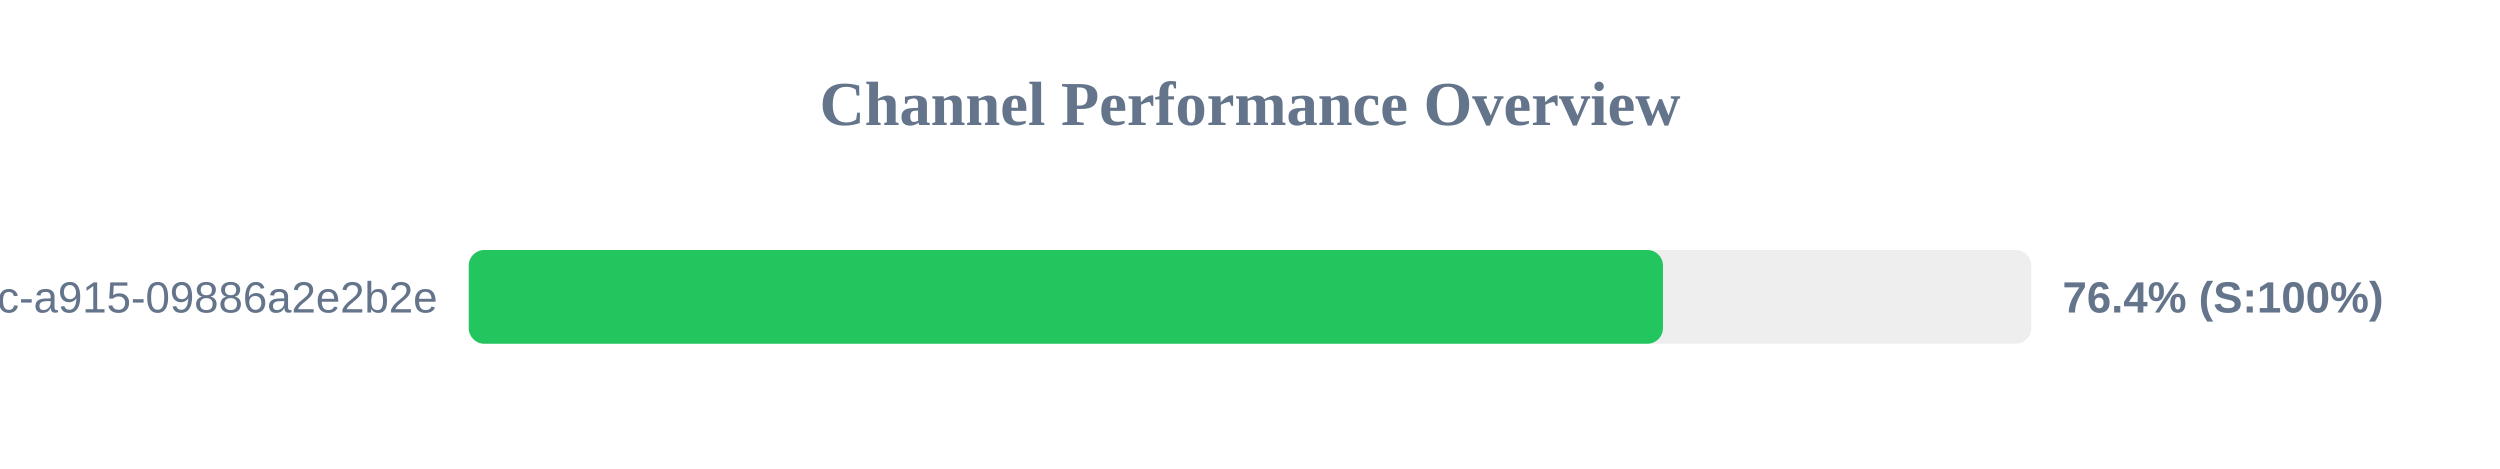
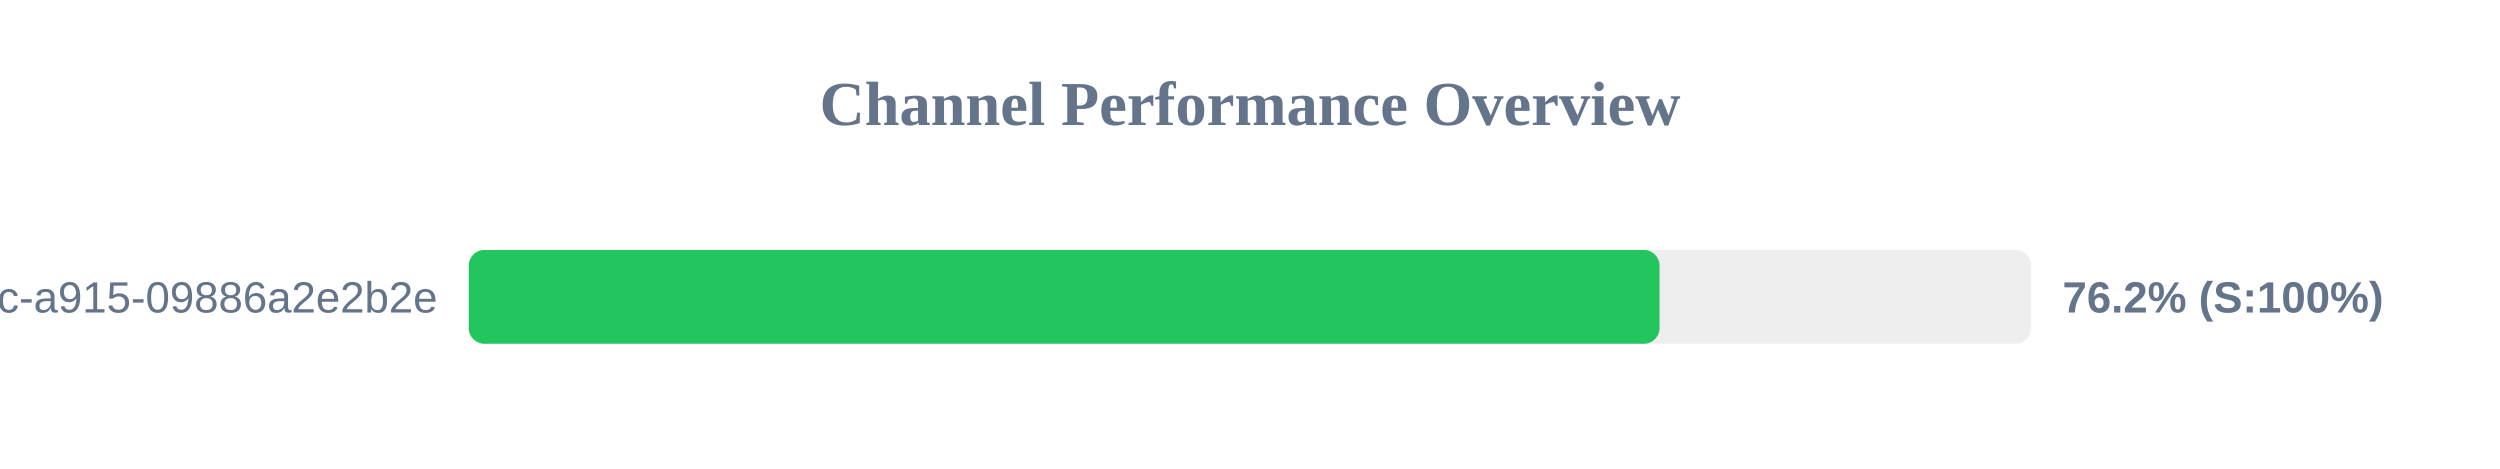
<svg xmlns="http://www.w3.org/2000/svg" width="800" height="150" version="1.1">
  <style>
        .row { font: 14px Arial; fill: #64748b; }
        .score { font: bold 14px Arial; fill: #64748b; }
    </style>
  <text x="400" y="40" text-anchor="middle" font-size="20px" font-weight="bold" fill="#64748b">Channel Performance Overview</text>
  <rect x="150" y="80" width="500" height="30" fill="#eee" rx="5" />
-   <rect x="150" y="80" width="382.15" height="30" fill="#22c55e" rx="5" />
+   <rect x="150" y="80" width="381.05" height="30" fill="#22c55e" rx="5" />
  <text x="140" y="100" text-anchor="end" class="row">?uuid=52816135-d3bc-46bc-a915-09886a2e2b2e</text>
-   <text x="660" y="100" text-anchor="start" class="score">76.4% (S:100%)</text>
+   <text x="660" y="100" text-anchor="start" class="score">76.2% (S:100%)</text>
</svg>
